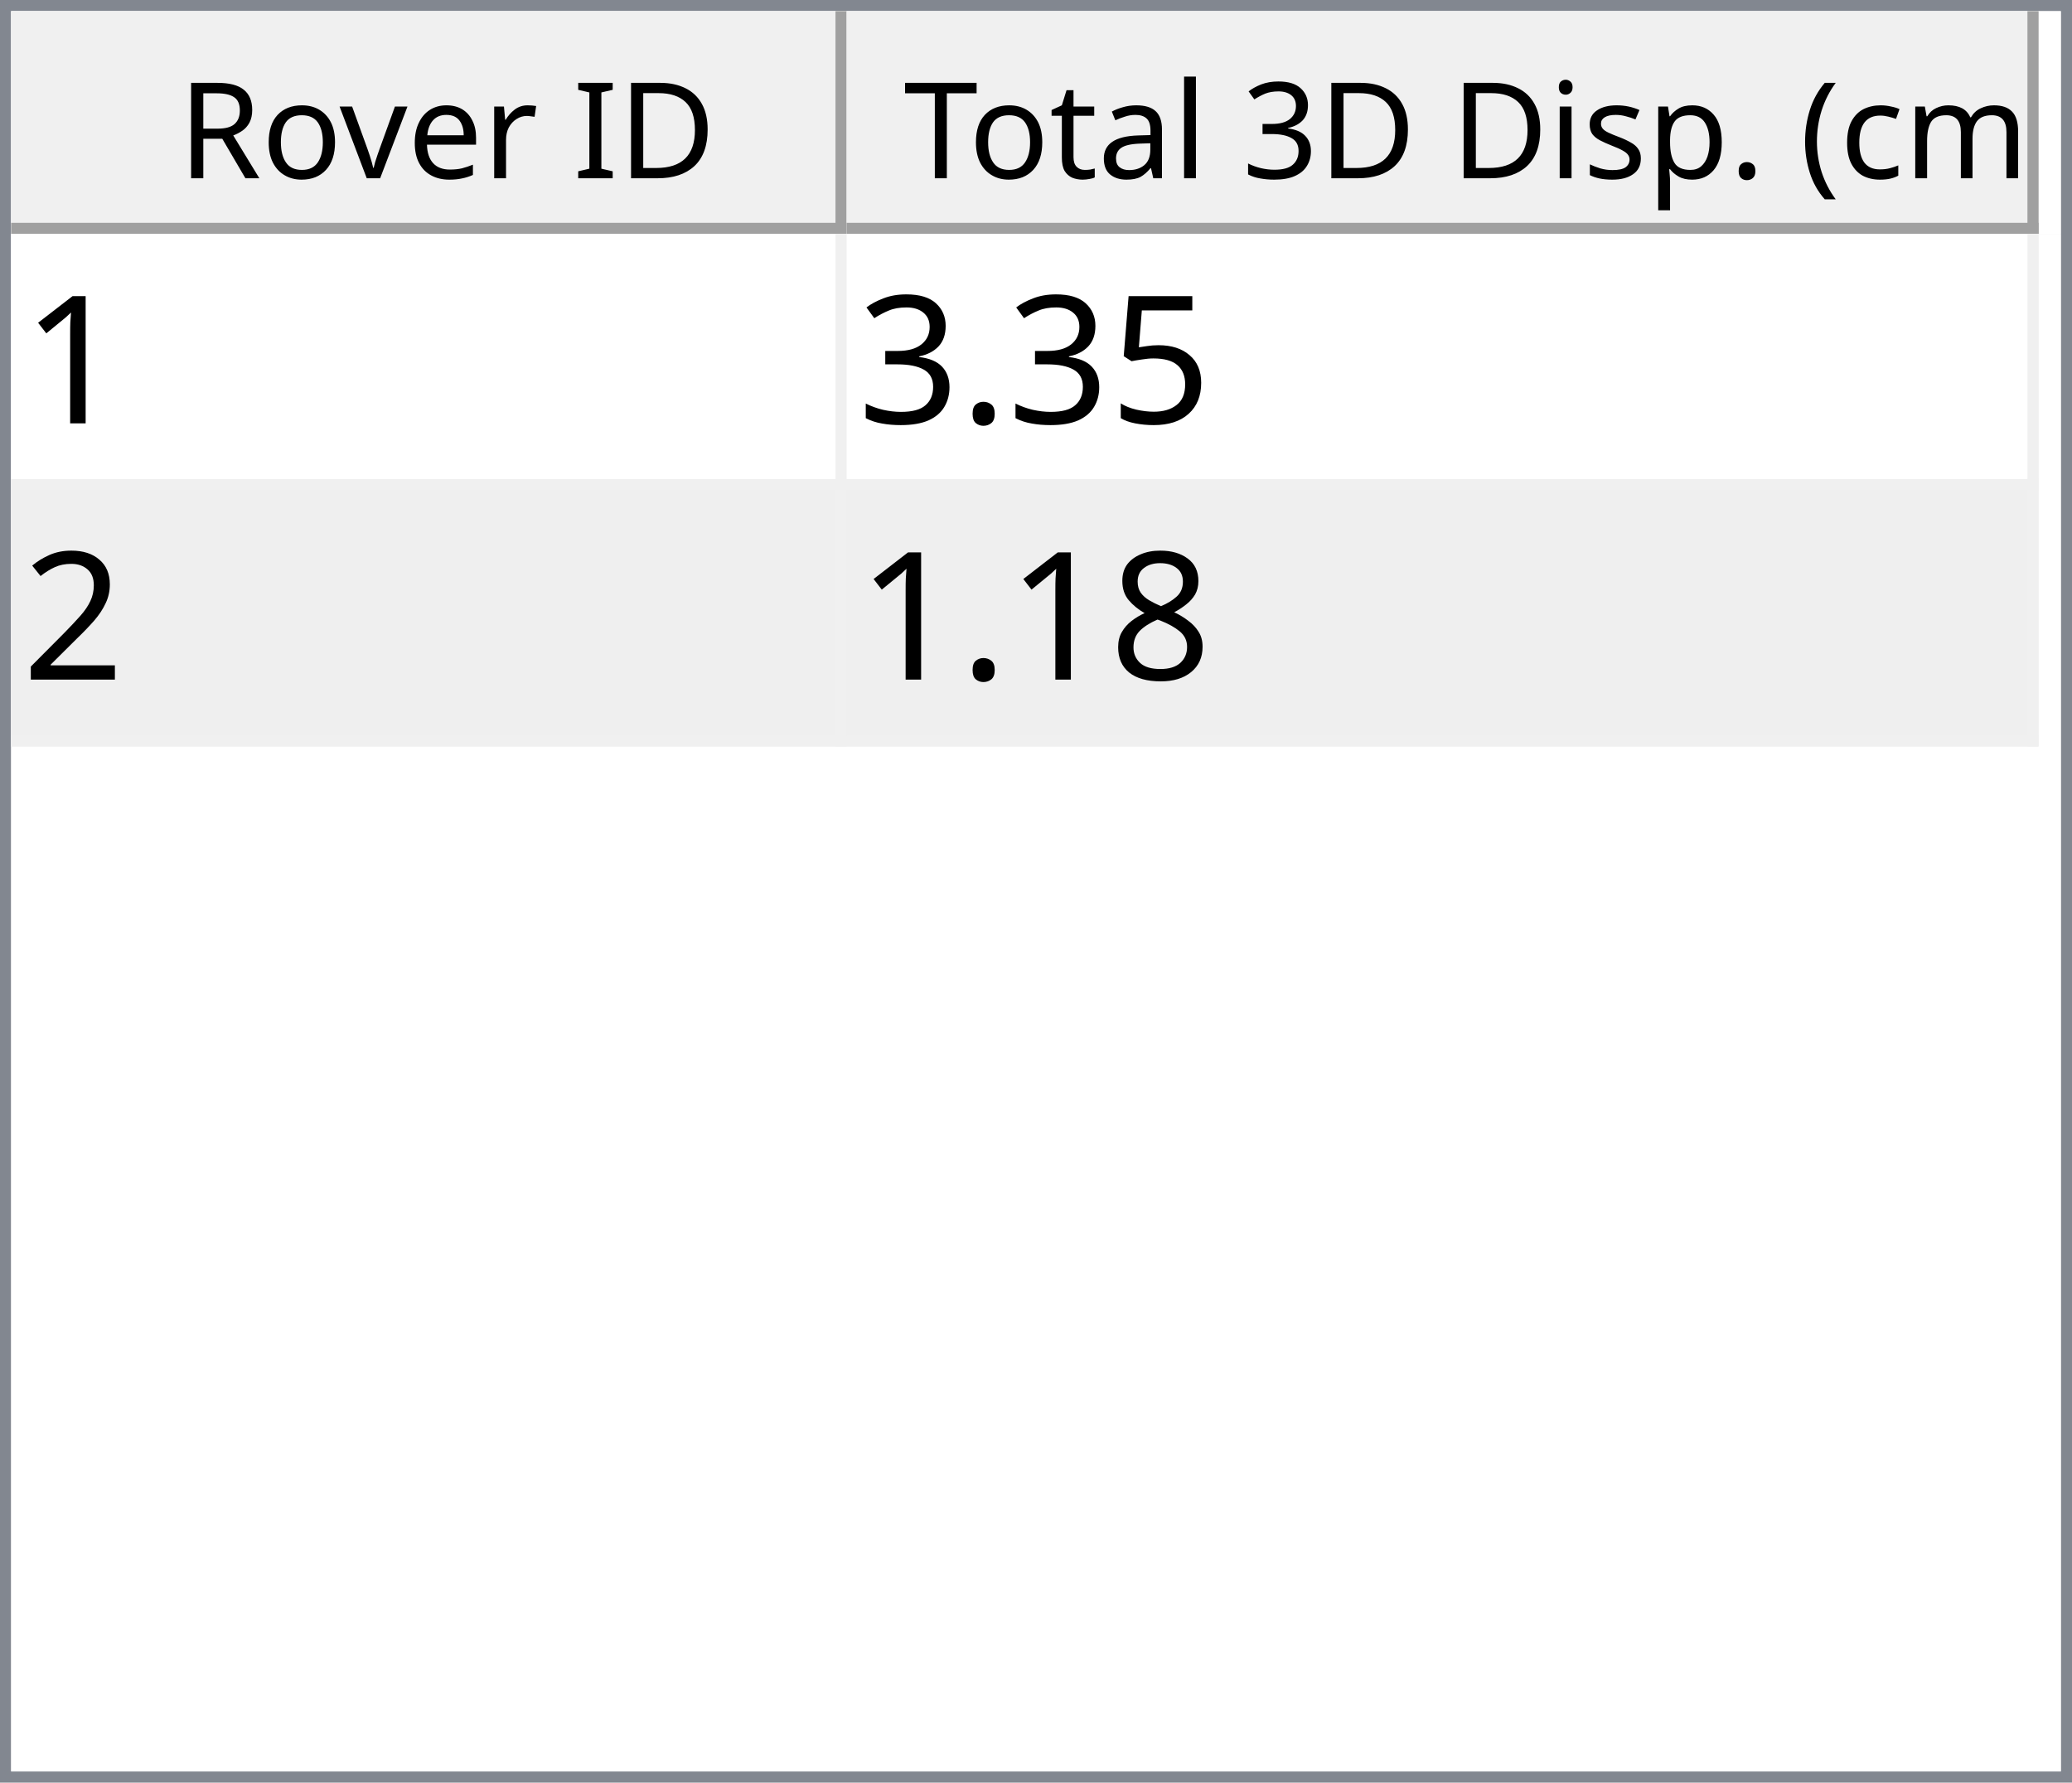
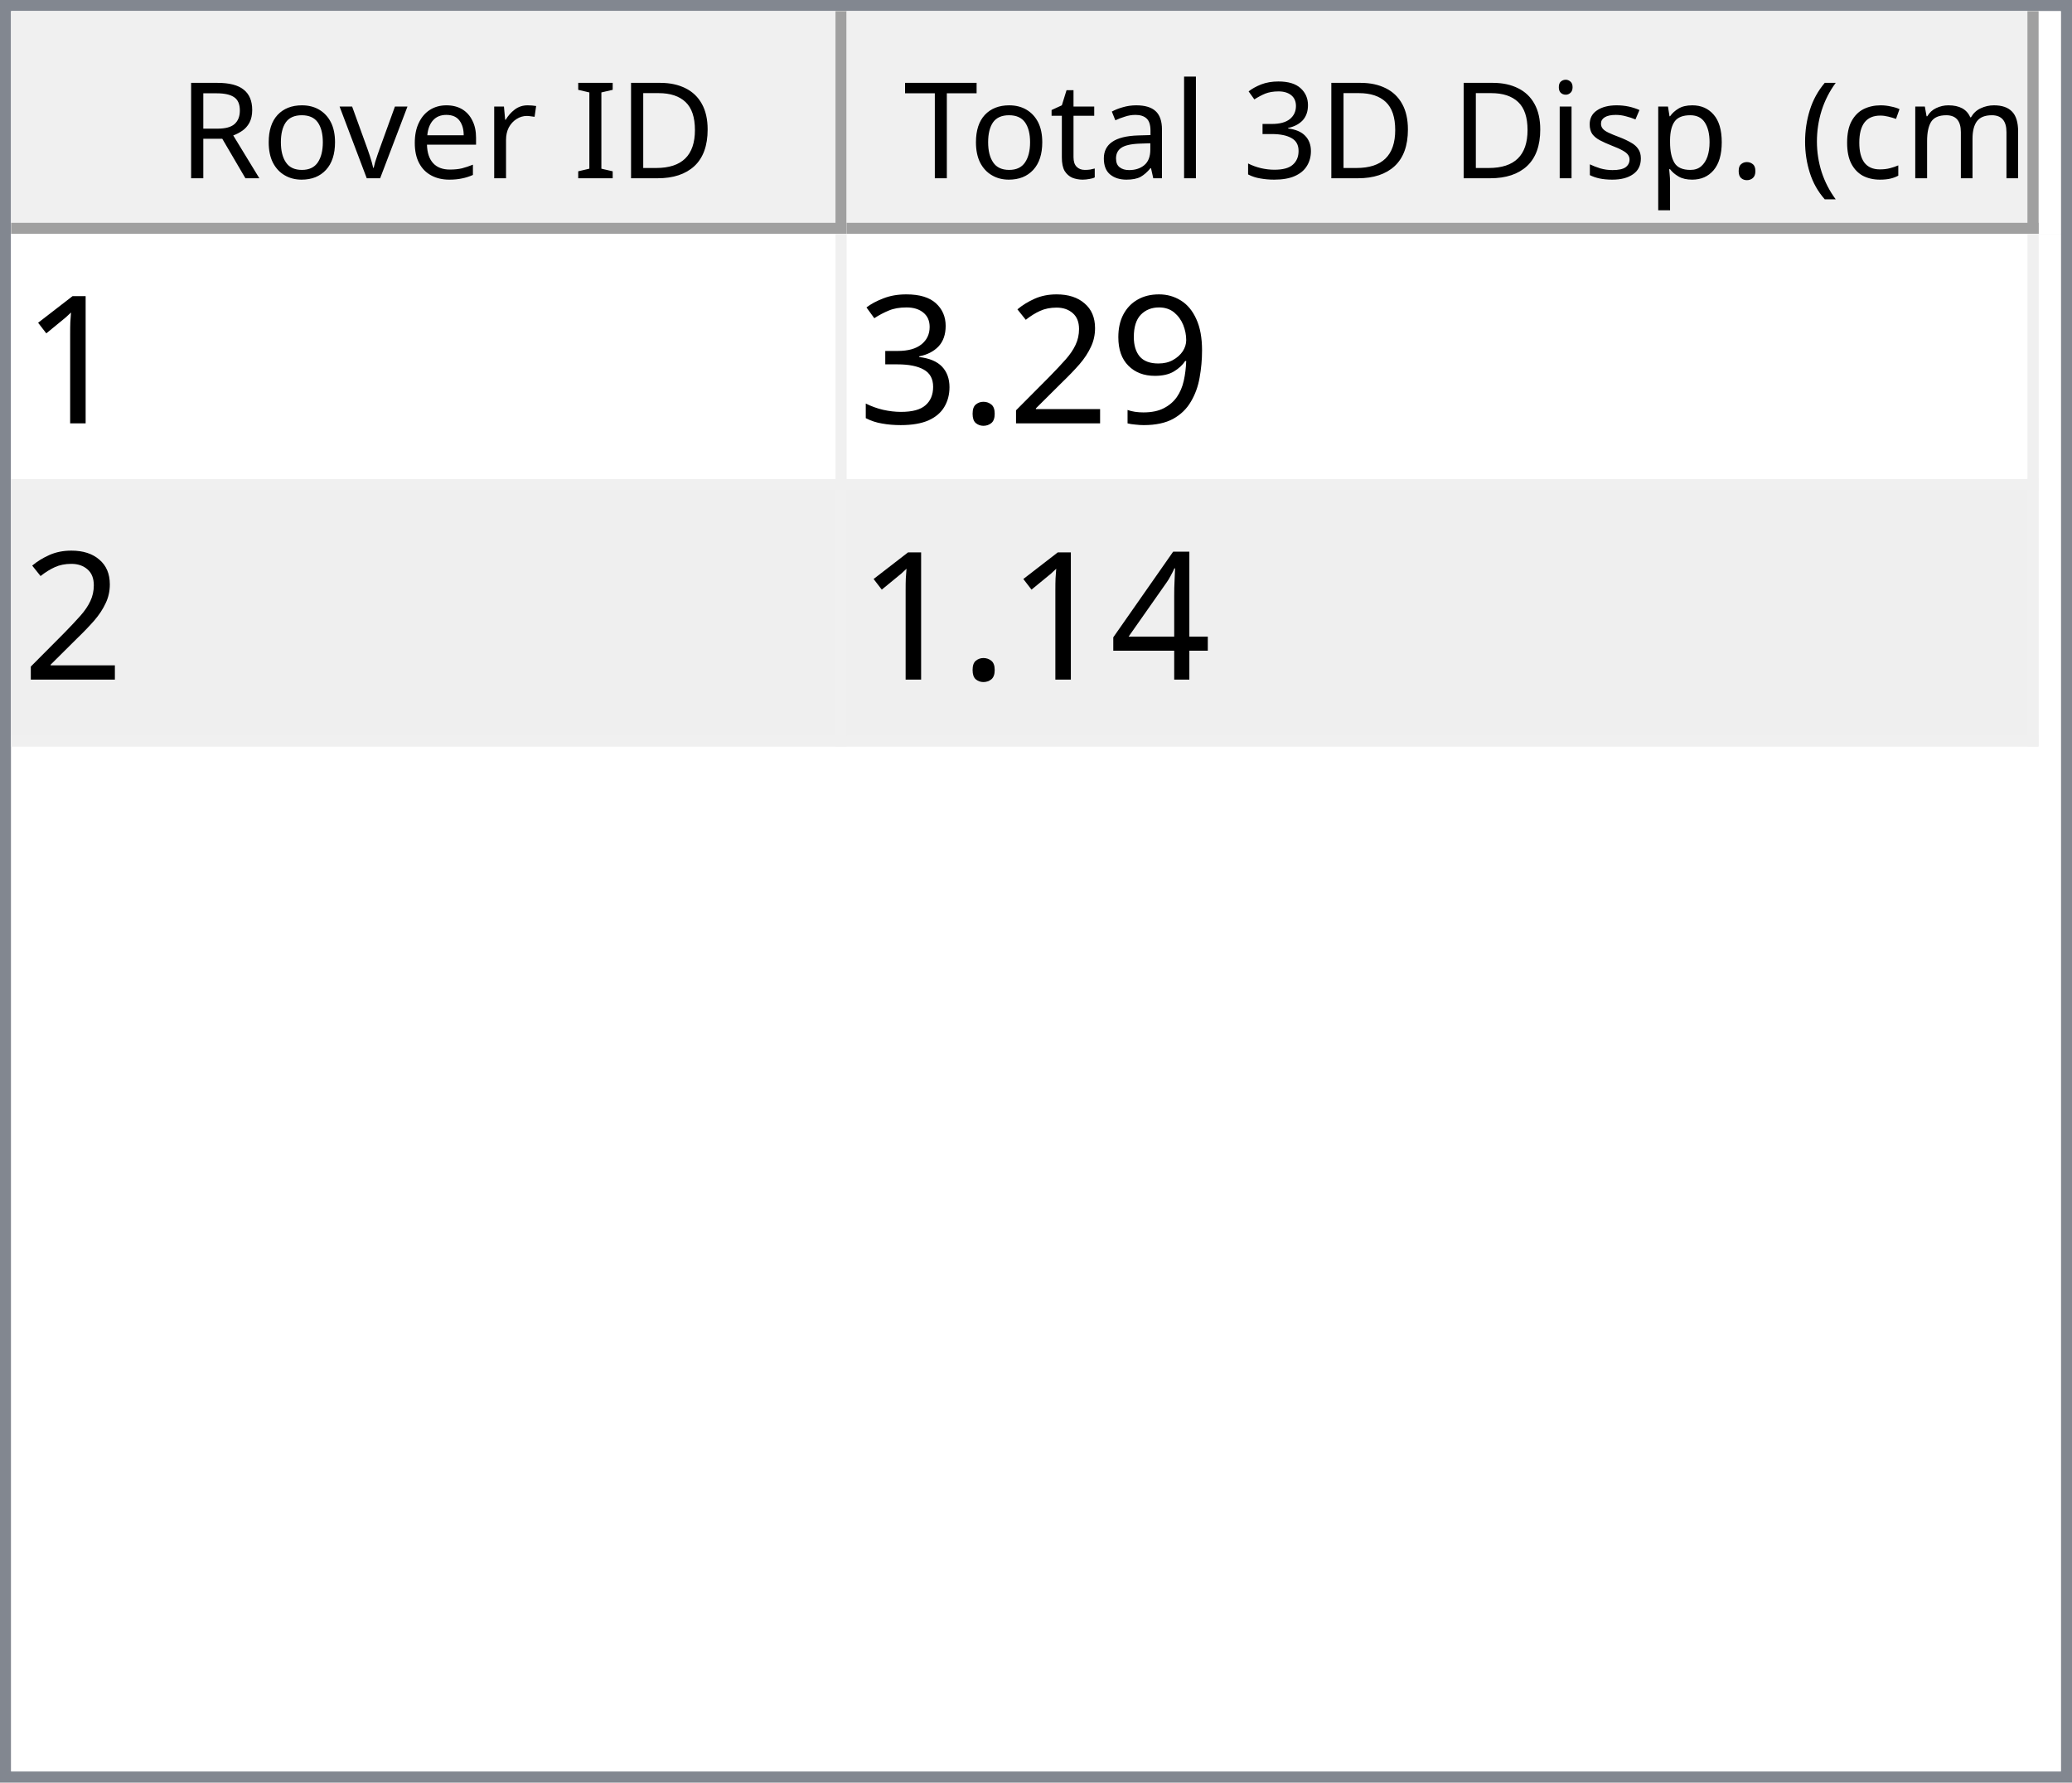
<svg xmlns="http://www.w3.org/2000/svg" style="fill-opacity:1; color-rendering:auto; color-interpolation:auto; text-rendering:auto; stroke:black; stroke-linecap:square; stroke-miterlimit:10; shape-rendering:auto; stroke-opacity:1; fill:black; stroke-dasharray:none; font-weight:normal; stroke-width:1; font-family:'Dialog'; font-style:normal; stroke-linejoin:miter; font-size:12px; stroke-dashoffset:0; image-rendering:auto;" width="186" height="160">
  <defs id="genericDefs" />
  <g>
    <defs id="defs1">
      <clipPath clipPathUnits="userSpaceOnUse" id="clipPath1">
        <path d="M0 0 L186 0 L186 160 L0 160 L0 0 Z" />
      </clipPath>
      <clipPath clipPathUnits="userSpaceOnUse" id="clipPath2">
        <path d="M0 0 L0 160 L186 160 L186 0 Z" />
      </clipPath>
      <clipPath clipPathUnits="userSpaceOnUse" id="clipPath3">
        <path d="M0 0 L0 20 L184 20 L184 0 Z" />
      </clipPath>
      <clipPath clipPathUnits="userSpaceOnUse" id="clipPath4">
        <path d="M0 0 L0 20 L75 20 L75 0 Z" />
      </clipPath>
      <clipPath clipPathUnits="userSpaceOnUse" id="clipPath5">
        <path d="M1 1 L1 19 L74 19 L74 1 Z" />
      </clipPath>
      <clipPath clipPathUnits="userSpaceOnUse" id="clipPath6">
        <path d="M0 0 L0 18 L73 18 L73 0 Z" />
      </clipPath>
      <clipPath clipPathUnits="userSpaceOnUse" id="clipPath7">
        <path d="M-0.5 -0.5 L-0.5 19.5 L74.5 19.5 L74.5 -0.5 Z" />
      </clipPath>
      <clipPath clipPathUnits="userSpaceOnUse" id="clipPath8">
        <path d="M0 0 L0 20 L107 20 L107 0 Z" />
      </clipPath>
      <clipPath clipPathUnits="userSpaceOnUse" id="clipPath9">
        <path d="M1 1 L1 19 L106 19 L106 1 Z" />
      </clipPath>
      <clipPath clipPathUnits="userSpaceOnUse" id="clipPath10">
        <path d="M0 0 L0 18 L105 18 L105 0 Z" />
      </clipPath>
      <clipPath clipPathUnits="userSpaceOnUse" id="clipPath11">
        <path d="M-0.5 -0.5 L-0.5 19.5 L106.5 19.5 L106.5 -0.5 Z" />
      </clipPath>
      <clipPath clipPathUnits="userSpaceOnUse" id="clipPath12">
        <path d="M0 0 L0 138 L184 138 L184 0 Z" />
      </clipPath>
      <clipPath clipPathUnits="userSpaceOnUse" id="clipPath13">
        <path d="M0 0 L0 46 L182 46 L182 0 Z" />
      </clipPath>
      <clipPath clipPathUnits="userSpaceOnUse" id="clipPath14">
        <path d="M-0.5 -0.5 L-0.5 45.5 L181.5 45.5 L181.5 -0.5 Z" />
      </clipPath>
      <clipPath clipPathUnits="userSpaceOnUse" id="clipPath15">
        <path d="M0 0 L0 22 L74 22 L74 0 Z" />
      </clipPath>
      <clipPath clipPathUnits="userSpaceOnUse" id="clipPath16">
        <path d="M0 0 L0 22 L106 22 L106 0 Z" />
      </clipPath>
      <font horiz-adv-x="64.551" id="font1">
        <font-face ascent="107.91" descent="25.098" units-per-em="100" style="font-style:normal; font-family:Segoe UI; font-weight:normal;" />
        <missing-glyph horiz-adv-x="64.551" d="M8.109 0 L8.109 68.266 L56.453 68.266 L56.453 0 L8.109 0 ZM15.328 7.234 L49.219 7.234 L49.219 61.031 L15.328 61.031 L15.328 7.234 Z" />
        <glyph unicode="D" horiz-adv-x="70.117" d="M9.188 0 L9.188 70.016 L28.516 70.016 Q65.531 70.016 65.531 35.891 Q65.531 19.672 55.25 9.836 Q44.969 0 27.734 0 L9.188 0 ZM17.391 62.594 L17.391 7.422 L27.828 7.422 Q41.609 7.422 49.273 14.797 Q56.938 22.172 56.938 35.688 Q56.938 62.594 28.328 62.594 L17.391 62.594 Z" />
        <glyph unicode="I" horiz-adv-x="26.611" d="M17.391 0 L9.188 0 L9.188 70.016 L17.391 70.016 L17.391 0 Z" />
        <glyph unicode=" " horiz-adv-x="27.393" d="" />
        <glyph unicode="r" horiz-adv-x="34.766" d="M34.188 41.891 Q32.078 43.5 28.125 43.5 Q23 43.5 19.555 38.672 Q16.109 33.844 16.109 25.484 L16.109 0 L8.109 0 L8.109 50 L16.109 50 L16.109 39.703 L16.312 39.703 Q18.016 44.969 21.531 47.922 Q25.047 50.875 29.391 50.875 Q32.516 50.875 34.188 50.203 L34.188 41.891 Z" />
        <glyph unicode="e" horiz-adv-x="52.295" d="M48.297 23 L12.984 23 Q13.188 14.656 17.484 10.109 Q21.781 5.562 29.297 5.562 Q37.75 5.562 44.828 11.141 L44.828 3.609 Q38.234 -1.172 27.391 -1.172 Q16.797 -1.172 10.742 5.641 Q4.688 12.453 4.688 24.812 Q4.688 36.469 11.305 43.82 Q17.922 51.172 27.734 51.172 Q37.547 51.172 42.922 44.828 Q48.297 38.484 48.297 27.203 L48.297 23 ZM40.094 29.781 Q40.047 36.719 36.75 40.578 Q33.453 44.438 27.594 44.438 Q21.922 44.438 17.969 40.383 Q14.016 36.328 13.094 29.781 L40.094 29.781 Z" />
        <glyph unicode="v" horiz-adv-x="47.9" d="M47.406 50 L27.484 0 L19.625 0 L0.688 50 L9.469 50 L22.172 13.672 Q23.578 9.672 23.922 6.688 L24.125 6.688 Q24.609 10.453 25.688 13.484 L38.969 50 L47.406 50 Z" />
        <glyph unicode="o" horiz-adv-x="58.594" d="M29 -1.172 Q17.922 -1.172 11.305 5.836 Q4.688 12.844 4.688 24.422 Q4.688 37.016 11.57 44.094 Q18.453 51.172 30.172 51.172 Q41.359 51.172 47.633 44.289 Q53.906 37.406 53.906 25.203 Q53.906 13.234 47.141 6.031 Q40.375 -1.172 29 -1.172 ZM29.594 44.438 Q21.875 44.438 17.383 39.188 Q12.891 33.938 12.891 24.703 Q12.891 15.828 17.43 10.695 Q21.969 5.562 29.594 5.562 Q37.359 5.562 41.531 10.594 Q45.703 15.625 45.703 24.906 Q45.703 34.281 41.531 39.359 Q37.359 44.438 29.594 44.438 Z" />
        <glyph unicode="R" horiz-adv-x="59.814" d="M59.375 0 L49.609 0 L37.891 19.625 Q36.281 22.359 34.766 24.289 Q33.25 26.219 31.664 27.438 Q30.078 28.656 28.25 29.219 Q26.422 29.781 24.125 29.781 L17.391 29.781 L17.391 0 L9.188 0 L9.188 70.016 L30.078 70.016 Q34.672 70.016 38.555 68.867 Q42.438 67.719 45.289 65.375 Q48.141 63.031 49.758 59.547 Q51.375 56.062 51.375 51.375 Q51.375 47.703 50.273 44.656 Q49.172 41.609 47.148 39.211 Q45.125 36.812 42.266 35.133 Q39.406 33.453 35.844 32.516 L35.844 32.328 Q37.594 31.547 38.891 30.547 Q40.188 29.547 41.359 28.18 Q42.531 26.812 43.68 25.078 Q44.828 23.344 46.234 21.047 L59.375 0 ZM17.391 62.594 L17.391 37.203 L28.516 37.203 Q31.594 37.203 34.203 38.133 Q36.812 39.062 38.719 40.797 Q40.625 42.531 41.703 45.047 Q42.781 47.562 42.781 50.688 Q42.781 56.297 39.141 59.445 Q35.5 62.594 28.609 62.594 L17.391 62.594 Z" />
        <glyph unicode=")" horiz-adv-x="30.176" d="M8.297 -15.922 L1.172 -15.922 Q16.406 2.344 16.406 26.812 Q16.406 51.469 1.078 70.016 L8.297 70.016 Q23.531 52.156 23.531 26.703 Q23.531 1.375 8.297 -15.922 Z" />
        <glyph unicode="m" horiz-adv-x="86.133" d="M79.109 0 L71.094 0 L71.094 28.719 Q71.094 37.016 68.531 40.727 Q65.969 44.438 59.906 44.438 Q54.781 44.438 51.195 39.75 Q47.609 35.062 47.609 28.516 L47.609 0 L39.594 0 L39.594 29.688 Q39.594 44.438 28.219 44.438 Q22.953 44.438 19.531 40.016 Q16.109 35.594 16.109 28.516 L16.109 0 L8.109 0 L8.109 50 L16.109 50 L16.109 42.094 L16.312 42.094 Q21.625 51.172 31.844 51.172 Q36.969 51.172 40.773 48.312 Q44.578 45.453 46 40.828 Q51.562 51.172 62.594 51.172 Q79.109 51.172 79.109 30.812 L79.109 0 Z" />
        <glyph unicode="c" horiz-adv-x="46.191" d="M42.188 2.297 Q36.422 -1.172 28.516 -1.172 Q17.828 -1.172 11.258 5.789 Q4.688 12.75 4.688 23.828 Q4.688 36.188 11.766 43.68 Q18.844 51.172 30.672 51.172 Q37.25 51.172 42.281 48.734 L42.281 40.531 Q36.719 44.438 30.375 44.438 Q22.703 44.438 17.797 38.945 Q12.891 33.453 12.891 24.516 Q12.891 15.719 17.508 10.641 Q22.125 5.562 29.891 5.562 Q36.422 5.562 42.188 9.906 L42.188 2.297 Z" />
        <glyph unicode="(" horiz-adv-x="30.176" d="M29.109 -15.922 L21.969 -15.922 Q6.844 1.375 6.844 26.703 Q6.844 52.156 21.969 70.016 L29.203 70.016 Q13.875 51.469 13.875 26.812 Q13.875 2.344 29.109 -15.922 Z" />
        <glyph unicode="." horiz-adv-x="21.68" d="M10.891 -1.078 Q8.641 -1.078 7.055 0.539 Q5.469 2.156 5.469 4.391 Q5.469 6.641 7.055 8.273 Q8.641 9.906 10.891 9.906 Q13.188 9.906 14.797 8.273 Q16.406 6.641 16.406 4.391 Q16.406 2.156 14.797 0.539 Q13.188 -1.078 10.891 -1.078 Z" />
        <glyph unicode="p" horiz-adv-x="58.789" d="M16.312 7.234 L16.109 7.234 L16.109 -23 L8.109 -23 L8.109 50 L16.109 50 L16.109 41.219 L16.312 41.219 Q22.219 51.172 33.594 51.172 Q43.266 51.172 48.688 44.461 Q54.109 37.75 54.109 26.469 Q54.109 13.922 48 6.375 Q41.891 -1.172 31.297 -1.172 Q21.578 -1.172 16.312 7.234 ZM16.109 27.391 L16.109 20.406 Q16.109 14.203 20.141 9.883 Q24.172 5.562 30.375 5.562 Q37.641 5.562 41.773 11.133 Q45.906 16.703 45.906 26.609 Q45.906 34.969 42.047 39.703 Q38.188 44.438 31.594 44.438 Q24.609 44.438 20.359 39.578 Q16.109 34.719 16.109 27.391 Z" />
        <glyph unicode="s" horiz-adv-x="42.432" d="M5.078 1.812 L5.078 10.406 Q11.625 5.562 19.484 5.562 Q30.031 5.562 30.031 12.594 Q30.031 14.594 29.125 15.992 Q28.219 17.391 26.68 18.461 Q25.141 19.531 23.07 20.383 Q21 21.234 18.609 22.172 Q15.281 23.484 12.766 24.828 Q10.25 26.172 8.57 27.859 Q6.891 29.547 6.031 31.695 Q5.172 33.844 5.172 36.719 Q5.172 40.234 6.789 42.945 Q8.406 45.656 11.086 47.484 Q13.766 49.312 17.211 50.242 Q20.656 51.172 24.312 51.172 Q30.812 51.172 35.938 48.922 L35.938 40.828 Q30.422 44.438 23.25 44.438 Q21 44.438 19.195 43.922 Q17.391 43.406 16.094 42.477 Q14.797 41.547 14.086 40.258 Q13.375 38.969 13.375 37.406 Q13.375 35.453 14.086 34.133 Q14.797 32.812 16.164 31.789 Q17.531 30.766 19.484 29.938 Q21.438 29.109 23.922 28.125 Q27.25 26.859 29.883 25.516 Q32.516 24.172 34.375 22.484 Q36.234 20.797 37.234 18.602 Q38.234 16.406 38.234 13.375 Q38.234 9.672 36.602 6.938 Q34.969 4.203 32.234 2.398 Q29.5 0.594 25.93 -0.289 Q22.359 -1.172 18.453 -1.172 Q10.75 -1.172 5.078 1.812 Z" />
        <glyph unicode="i" horiz-adv-x="24.219" d="M12.203 62.703 Q10.062 62.703 8.547 64.164 Q7.031 65.625 7.031 67.875 Q7.031 70.125 8.547 71.609 Q10.062 73.094 12.203 73.094 Q14.406 73.094 15.945 71.609 Q17.484 70.125 17.484 67.875 Q17.484 65.719 15.945 64.211 Q14.406 62.703 12.203 62.703 ZM16.109 0 L8.109 0 L8.109 50 L16.109 50 L16.109 0 Z" />
        <glyph unicode="3" horiz-adv-x="53.906" d="M46.531 19.828 Q46.531 15.094 44.75 11.211 Q42.969 7.328 39.719 4.57 Q36.469 1.812 31.93 0.297 Q27.391 -1.219 21.922 -1.219 Q11.922 -1.219 6 2.594 L6 11.188 Q13.094 5.609 22.219 5.609 Q25.875 5.609 28.828 6.539 Q31.781 7.469 33.906 9.227 Q36.031 10.984 37.18 13.477 Q38.328 15.969 38.328 19.094 Q38.328 32.812 18.797 32.812 L12.984 32.812 L12.984 39.594 L18.5 39.594 Q35.797 39.594 35.797 52.484 Q35.797 64.406 22.609 64.406 Q15.188 64.406 8.688 59.422 L8.688 67.188 Q15.375 71.188 24.609 71.188 Q29 71.188 32.57 69.969 Q36.141 68.75 38.68 66.555 Q41.219 64.359 42.609 61.281 Q44 58.203 44 54.5 Q44 40.672 30.031 36.719 L30.031 36.531 Q33.594 36.141 36.625 34.797 Q39.656 33.453 41.852 31.305 Q44.047 29.156 45.289 26.25 Q46.531 23.344 46.531 19.828 Z" />
        <glyph unicode="l" horiz-adv-x="24.219" d="M16.109 0 L8.109 0 L8.109 74.031 L16.109 74.031 L16.109 0 Z" />
        <glyph unicode="a" horiz-adv-x="50.879" d="M43.891 0 L35.891 0 L35.891 7.812 L35.688 7.812 Q30.469 -1.172 20.312 -1.172 Q12.844 -1.172 8.617 2.781 Q4.391 6.734 4.391 13.281 Q4.391 27.297 20.906 29.594 L35.891 31.688 Q35.891 44.438 25.594 44.438 Q16.547 44.438 9.281 38.281 L9.281 46.484 Q16.656 51.172 26.266 51.172 Q43.891 51.172 43.891 32.516 L43.891 0 ZM35.891 25.297 L23.828 23.641 Q18.266 22.859 15.43 20.875 Q12.594 18.891 12.594 13.875 Q12.594 10.203 15.211 7.883 Q17.828 5.562 22.172 5.562 Q28.125 5.562 32.008 9.742 Q35.891 13.922 35.891 20.312 L35.891 25.297 Z" />
        <glyph unicode="t" horiz-adv-x="33.887" d="M31.297 0.484 Q28.469 -1.078 23.828 -1.078 Q10.688 -1.078 10.688 13.578 L10.688 43.172 L2.094 43.172 L2.094 50 L10.688 50 L10.688 62.203 L18.703 64.797 L18.703 50 L31.297 50 L31.297 43.172 L18.703 43.172 L18.703 14.984 Q18.703 9.969 20.414 7.82 Q22.125 5.672 26.078 5.672 Q29.109 5.672 31.297 7.328 L31.297 0.484 Z" />
        <glyph unicode="T" horiz-adv-x="52.393" d="M50.594 62.594 L30.375 62.594 L30.375 0 L22.172 0 L22.172 62.594 L2 62.594 L2 70.016 L50.594 70.016 L50.594 62.594 Z" />
      </font>
      <font horiz-adv-x="75.0" id="font2">
        <font-face ascent="100.537" descent="21.973" units-per-em="100" style="font-style:normal; font-family:sans-serif; font-weight:normal;" />
        <missing-glyph horiz-adv-x="75.0" d="M12.5 0 L12.5 62.5 L62.5 62.5 L62.5 0 L12.5 0 ZM14.062 1.562 L60.938 1.562 L60.938 60.938 L14.062 60.938 L14.062 1.562 Z" />
        <glyph unicode="1" horiz-adv-x="55.615" d="M37.25 0 L28.469 0 L28.469 56 Q25.297 52.984 20.141 49.953 Q14.984 46.922 10.891 45.406 L10.891 53.906 Q18.266 57.375 23.781 62.305 Q29.297 67.234 31.594 71.875 L37.25 71.875 L37.25 0 Z" />
-         <glyph unicode="5" horiz-adv-x="55.615" d="M4.156 18.75 L13.375 19.531 Q14.406 12.797 18.141 9.398 Q21.875 6 27.156 6 Q33.5 6 37.891 10.789 Q42.281 15.578 42.281 23.484 Q42.281 31 38.062 35.352 Q33.844 39.703 27 39.703 Q22.75 39.703 19.336 37.773 Q15.922 35.844 13.969 32.766 L5.719 33.844 L12.641 70.609 L48.25 70.609 L48.25 62.203 L19.672 62.203 L15.828 42.969 Q22.266 47.469 29.344 47.469 Q38.719 47.469 45.164 40.969 Q51.609 34.469 51.609 24.266 Q51.609 14.547 45.953 7.469 Q39.062 -1.219 27.156 -1.219 Q17.391 -1.219 11.211 4.25 Q5.031 9.719 4.156 18.75 Z" />
+         <glyph unicode="9" horiz-adv-x="55.615" d="M5.469 16.547 L13.922 17.328 Q14.984 11.375 18.016 8.688 Q21.047 6 25.781 6 Q29.828 6 32.883 7.859 Q35.938 9.719 37.891 12.82 Q39.844 15.922 41.164 21.195 Q42.484 26.469 42.484 31.938 Q42.484 32.516 42.438 33.688 Q39.797 29.5 35.234 26.883 Q30.672 24.266 25.344 24.266 Q16.453 24.266 10.305 30.711 Q4.156 37.156 4.156 47.703 Q4.156 58.594 10.578 65.234 Q17 71.875 26.656 71.875 Q33.641 71.875 39.43 68.117 Q45.219 64.359 48.219 57.398 Q51.219 50.438 51.219 37.25 Q51.219 23.531 48.242 15.406 Q45.266 7.281 39.383 3.031 Q33.5 -1.219 25.594 -1.219 Q17.188 -1.219 11.867 3.445 Q6.547 8.109 5.469 16.547 ZM41.453 48.141 Q41.453 55.719 37.43 60.156 Q33.406 64.594 27.734 64.594 Q21.875 64.594 17.531 59.812 Q13.188 55.031 13.188 47.406 Q13.188 40.578 17.312 36.305 Q21.438 32.031 27.484 32.031 Q33.594 32.031 37.523 36.305 Q41.453 40.578 41.453 48.141 Z" />
+         <glyph unicode="2" horiz-adv-x="55.615" d="M50.344 8.453 L50.344 0 L3.031 0 Q2.938 3.172 4.047 6.109 Q5.859 10.938 9.836 15.625 Q13.812 20.312 21.344 26.469 Q33.016 36.031 37.117 41.625 Q41.219 47.219 41.219 52.203 Q41.219 57.422 37.477 61.008 Q33.734 64.594 27.734 64.594 Q21.391 64.594 17.578 60.789 Q13.766 56.984 13.719 50.25 L4.688 51.172 Q5.609 61.281 11.664 66.578 Q17.719 71.875 27.938 71.875 Q38.234 71.875 44.242 66.164 Q50.25 60.453 50.25 52 Q50.25 47.703 48.492 43.555 Q46.734 39.406 42.656 34.812 Q38.578 30.219 29.109 22.219 Q21.188 15.578 18.945 13.211 Q16.703 10.844 15.234 8.453 L50.344 8.453 Z" />
        <glyph unicode="." horiz-adv-x="27.783" d="M9.078 0 L9.078 10.016 L19.094 10.016 L19.094 0 L9.078 0 Z" />
        <glyph unicode="3" horiz-adv-x="55.615" d="M4.203 18.891 L12.984 20.062 Q14.5 12.594 18.141 9.297 Q21.781 6 27 6 Q33.203 6 37.477 10.297 Q41.75 14.594 41.75 20.953 Q41.75 27 37.797 30.93 Q33.844 34.859 27.734 34.859 Q25.25 34.859 21.531 33.891 L22.516 41.609 Q23.391 41.5 23.922 41.5 Q29.547 41.5 34.039 44.43 Q38.531 47.359 38.531 53.469 Q38.531 58.297 35.258 61.477 Q31.984 64.656 26.812 64.656 Q21.688 64.656 18.266 61.43 Q14.844 58.203 13.875 51.766 L5.078 53.328 Q6.688 62.156 12.398 67.016 Q18.109 71.875 26.609 71.875 Q32.469 71.875 37.398 69.359 Q42.328 66.844 44.945 62.5 Q47.562 58.156 47.562 53.266 Q47.562 48.641 45.07 44.828 Q42.578 41.016 37.703 38.766 Q44.047 37.312 47.562 32.695 Q51.078 28.078 51.078 21.141 Q51.078 11.766 44.242 5.25 Q37.406 -1.266 26.953 -1.266 Q17.531 -1.266 11.305 4.352 Q5.078 9.969 4.203 18.891 Z" />
-         <glyph unicode="2" horiz-adv-x="55.615" d="M50.344 8.453 L50.344 0 L3.031 0 Q2.938 3.172 4.047 6.109 Q5.859 10.938 9.836 15.625 Q13.812 20.312 21.344 26.469 Q33.016 36.031 37.117 41.625 Q41.219 47.219 41.219 52.203 Q41.219 57.422 37.477 61.008 Q33.734 64.594 27.734 64.594 Q21.391 64.594 17.578 60.789 Q13.766 56.984 13.719 50.25 L4.688 51.172 Q5.609 61.281 11.664 66.578 Q17.719 71.875 27.938 71.875 Q38.234 71.875 44.242 66.164 Q50.25 60.453 50.25 52 Q50.25 47.703 48.492 43.555 Q46.734 39.406 42.656 34.812 Q38.578 30.219 29.109 22.219 Q21.188 15.578 18.945 13.211 Q16.703 10.844 15.234 8.453 L50.344 8.453 Z" />
-         <glyph unicode="8" horiz-adv-x="55.615" d="M17.672 38.812 Q12.203 40.828 9.57 44.539 Q6.938 48.25 6.938 53.422 Q6.938 61.234 12.555 66.555 Q18.172 71.875 27.484 71.875 Q36.859 71.875 42.578 66.43 Q48.297 60.984 48.297 53.172 Q48.297 48.188 45.68 44.508 Q43.062 40.828 37.75 38.812 Q44.344 36.672 47.781 31.883 Q51.219 27.094 51.219 20.453 Q51.219 11.281 44.727 5.031 Q38.234 -1.219 27.641 -1.219 Q17.047 -1.219 10.547 5.055 Q4.047 11.328 4.047 20.703 Q4.047 27.688 7.594 32.398 Q11.141 37.109 17.672 38.812 ZM15.922 53.719 Q15.922 48.641 19.195 45.414 Q22.469 42.188 27.688 42.188 Q32.766 42.188 36.016 45.383 Q39.266 48.578 39.266 53.219 Q39.266 58.062 35.914 61.359 Q32.562 64.656 27.594 64.656 Q22.562 64.656 19.242 61.43 Q15.922 58.203 15.922 53.719 ZM13.094 20.656 Q13.094 16.891 14.875 13.375 Q16.656 9.859 20.172 7.93 Q23.688 6 27.734 6 Q34.031 6 38.133 10.055 Q42.234 14.109 42.234 20.359 Q42.234 26.703 38.016 30.859 Q33.797 35.016 27.438 35.016 Q21.234 35.016 17.164 30.914 Q13.094 26.812 13.094 20.656 Z" />
+         <glyph unicode="4" horiz-adv-x="55.615" d="M32.328 0 L32.328 17.141 L1.266 17.141 L1.266 25.203 L33.938 71.578 L41.109 71.578 L41.109 25.203 L50.781 25.203 L50.781 17.141 L41.109 17.141 L41.109 0 L32.328 0 ZM32.328 25.203 L32.328 57.469 L9.906 25.203 L32.328 25.203 Z" />
      </font>
    </defs>
    <g style="fill:white; stroke:white;">
      <rect x="0" y="0" width="186" style="clip-path:url(#clipPath1); stroke:none;" height="160" />
    </g>
    <g style="fill:white; text-rendering:optimizeSpeed; color-rendering:optimizeSpeed; image-rendering:optimizeSpeed; shape-rendering:crispEdges; stroke:white; color-interpolation:sRGB;">
      <rect x="0" width="186" height="160" y="0" style="stroke:none;" />
      <path style="stroke:none;" d="M0 160 L186 160 L186 0 L0 0 Z" />
    </g>
    <g style="fill:rgb(240,240,240); font-family:'Segoe UI'; stroke:rgb(240,240,240);">
      <rect x="0" y="0" width="186" style="clip-path:url(#clipPath2); stroke:none;" height="160" />
    </g>
    <g style="fill:rgb(130,135,144); font-family:'Segoe UI'; stroke:rgb(130,135,144);">
      <path d="M0 0 L186 0 L186 160 L0 160 L0 0 ZM1 1 L185 1 L185 159 L1 159 L1 1 Z" style="fill-rule:evenodd; clip-path:url(#clipPath2); stroke:none;" />
    </g>
    <g style="fill:white; font-family:'Segoe UI'; stroke:white;" transform="translate(1,1)">
      <rect x="0" y="0" width="184" style="clip-path:url(#clipPath3); stroke:none;" height="20" />
    </g>
    <g style="fill:rgb(240,240,240); font-family:'Segoe UI'; stroke:rgb(240,240,240);" transform="translate(1,1)">
      <rect x="0" y="0" width="75" style="clip-path:url(#clipPath4); stroke:none;" height="20" />
    </g>
    <g style="font-family:'Segoe UI';" transform="translate(2,2)">
      <text x="14" xml:space="preserve" y="14" style="clip-path:url(#clipPath6); stroke:none;">Rover ID</text>
    </g>
    <g style="fill:rgb(160,160,160); font-family:'Segoe UI'; stroke:rgb(160,160,160); stroke-linejoin:bevel;" transform="translate(1.5,1.5)">
      <line x1="74" x2="74" y1="0" style="fill:none; clip-path:url(#clipPath7);" y2="19" />
    </g>
    <g style="fill:rgb(160,160,160); font-family:'Segoe UI'; stroke:rgb(160,160,160); stroke-linejoin:bevel;" transform="matrix(1,0,0,1,1,1) translate(0.5,0.5)">
      <line x1="0" x2="74" y1="19" style="fill:none; clip-path:url(#clipPath7);" y2="19" />
    </g>
    <g style="fill:rgb(240,240,240); font-family:'Segoe UI'; stroke:rgb(240,240,240);" transform="translate(76,1)">
      <rect x="0" y="0" width="107" style="clip-path:url(#clipPath8); stroke:none;" height="20" />
    </g>
    <g style="font-family:'Segoe UI';" transform="translate(77,2)">
      <text x="1" xml:space="preserve" y="14" style="clip-path:url(#clipPath10); stroke:none;"> Total 3D Disp. (cm)</text>
    </g>
    <g style="fill:rgb(160,160,160); font-family:'Segoe UI'; stroke:rgb(160,160,160); stroke-linejoin:bevel;" transform="translate(76.5,1.5)">
      <line x1="106" x2="106" y1="0" style="fill:none; clip-path:url(#clipPath11);" y2="19" />
    </g>
    <g style="fill:rgb(160,160,160); font-family:'Segoe UI'; stroke:rgb(160,160,160); stroke-linejoin:bevel;" transform="matrix(1,0,0,1,76,1) translate(0.5,0.5)">
      <line x1="0" x2="106" y1="19" style="fill:none; clip-path:url(#clipPath11);" y2="19" />
    </g>
    <g style="fill:white; font-family:'Segoe UI'; stroke:white;" transform="translate(1,21)">
      <rect x="0" y="0" width="184" style="clip-path:url(#clipPath12); stroke:none;" height="138" />
    </g>
    <g style="fill:rgb(240,240,240); font-size:16px; font-family:sans-serif; stroke:rgb(240,240,240);" transform="translate(1,21)">
      <rect x="0" y="0" width="182" style="clip-path:url(#clipPath13); stroke:none;" height="46" />
      <line transform="translate(0.5,0.5)" x1="0" x2="181" y1="22" style="clip-path:url(#clipPath14); fill:none; stroke-linejoin:bevel;" y2="22" />
    </g>
    <g transform="matrix(1,0,0,1,1,21) translate(0.5,0.5)" style="fill:rgb(240,240,240); font-size:16px; font-family:sans-serif; stroke:rgb(240,240,240); stroke-linejoin:bevel;">
      <line x1="0" x2="181" y1="45" style="fill:none; clip-path:url(#clipPath14);" y2="45" />
    </g>
    <g transform="matrix(1,0,0,1,1,21) translate(0.5,0.5)" style="fill:rgb(240,240,240); font-size:16px; font-family:sans-serif; stroke:rgb(240,240,240); stroke-linejoin:bevel;">
      <line x1="74" x2="74" y1="0" style="fill:none; clip-path:url(#clipPath14);" y2="45" />
    </g>
    <g transform="matrix(1,0,0,1,1,21) translate(0.5,0.5)" style="fill:rgb(240,240,240); font-size:16px; font-family:sans-serif; stroke:rgb(240,240,240); stroke-linejoin:bevel;">
      <line x1="181" x2="181" y1="0" style="fill:none; clip-path:url(#clipPath14);" y2="45" />
    </g>
    <g style="fill:white; font-size:16px; font-family:sans-serif; stroke:white;" transform="matrix(1,0,0,1,1,21)">
      <rect x="0" y="0" width="74" style="clip-path:url(#clipPath15); stroke:none;" height="22" />
      <text x="1" y="17" style="fill:black; clip-path:url(#clipPath15); stroke:none;" xml:space="preserve">1</text>
    </g>
    <g style="fill:white; font-size:16px; font-family:sans-serif; stroke:white;" transform="matrix(1,0,0,1,1,21) translate(75,0)">
      <rect x="0" y="0" width="106" style="clip-path:url(#clipPath16); stroke:none;" height="22" />
-       <text x="1" y="17" style="fill:black; clip-path:url(#clipPath16); stroke:none;" xml:space="preserve">3.35</text>
+       <text x="1" y="17" style="fill:black; clip-path:url(#clipPath16); stroke:none;" xml:space="preserve">3.29</text>
    </g>
    <g style="fill:rgb(239,239,239); font-size:16px; font-family:sans-serif; stroke:rgb(239,239,239);" transform="matrix(1,0,0,1,1,21) translate(0,23)">
      <rect x="0" y="0" width="74" style="clip-path:url(#clipPath15); stroke:none;" height="22" />
      <text x="1" y="17" style="fill:black; clip-path:url(#clipPath15); stroke:none;" xml:space="preserve">2</text>
    </g>
    <g style="fill:rgb(239,239,239); font-size:16px; font-family:sans-serif; stroke:rgb(239,239,239);" transform="matrix(1,0,0,1,1,21) translate(75,23)">
      <rect x="0" y="0" width="106" style="clip-path:url(#clipPath16); stroke:none;" height="22" />
-       <text x="1" y="17" style="fill:black; clip-path:url(#clipPath16); stroke:none;" xml:space="preserve">1.18</text>
+       <text x="1" y="17" style="fill:black; clip-path:url(#clipPath16); stroke:none;" xml:space="preserve">1.14</text>
    </g>
  </g>
</svg>
